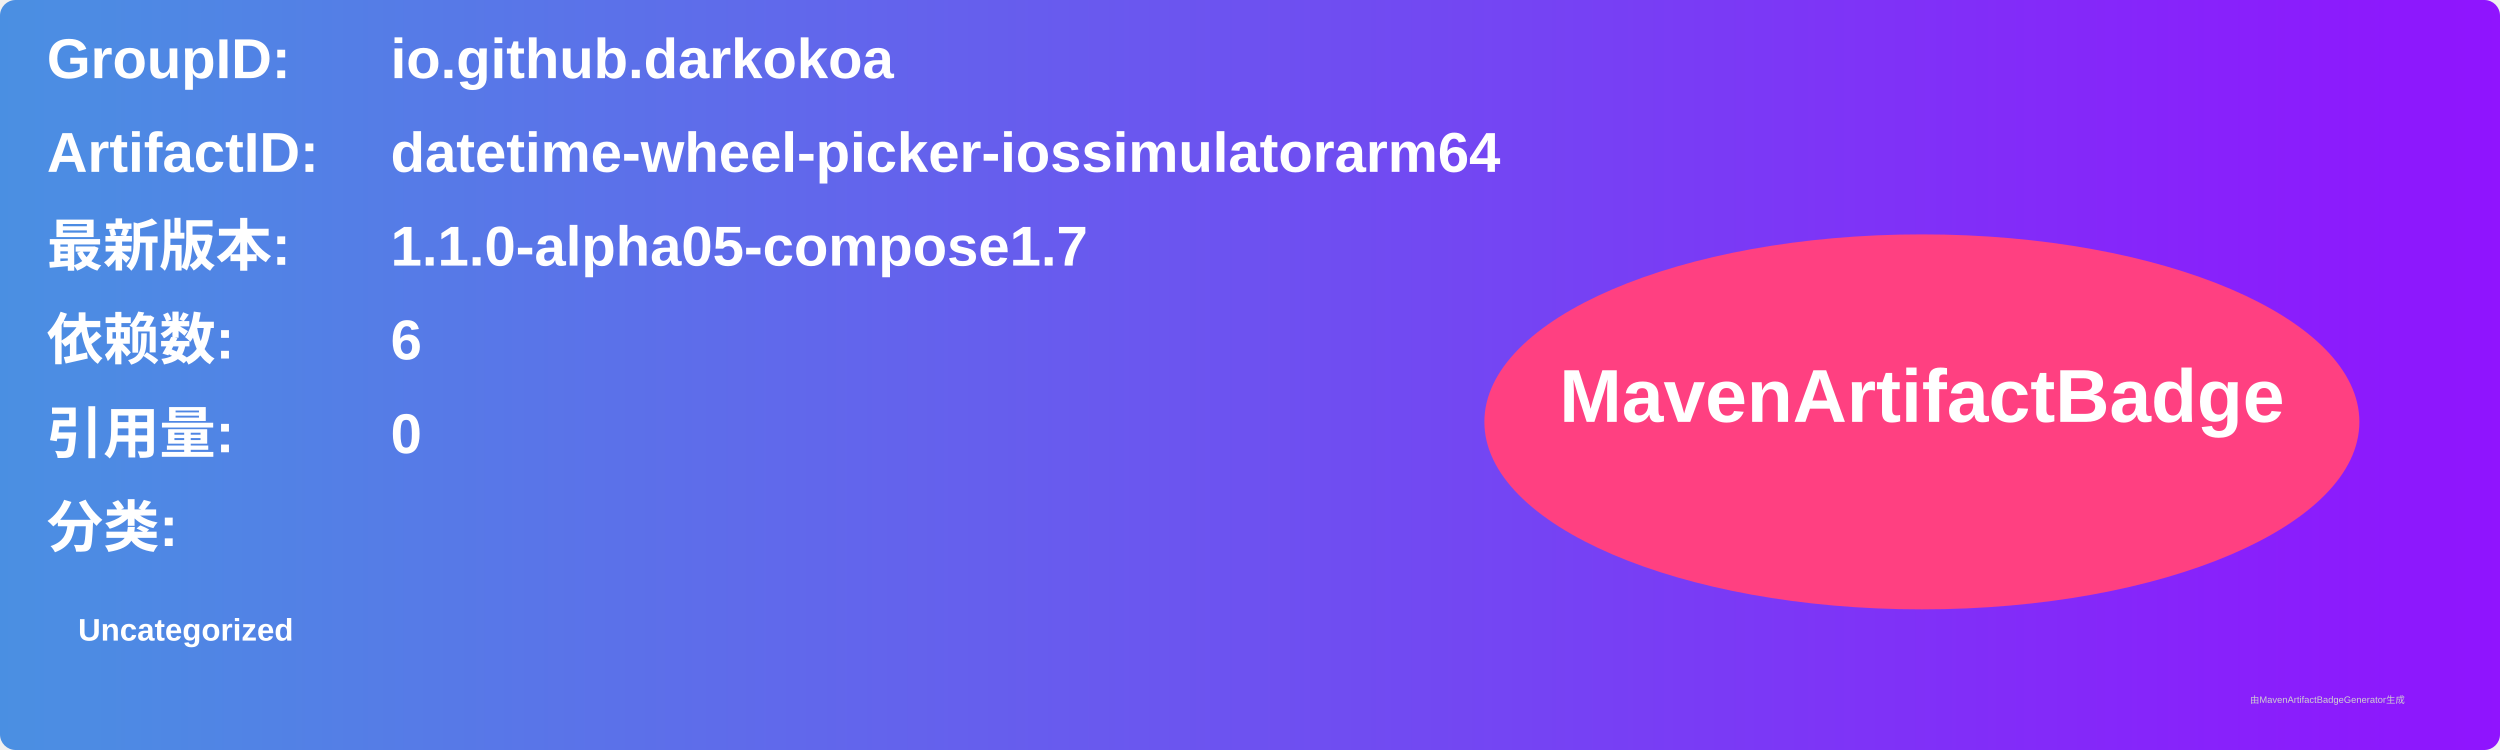
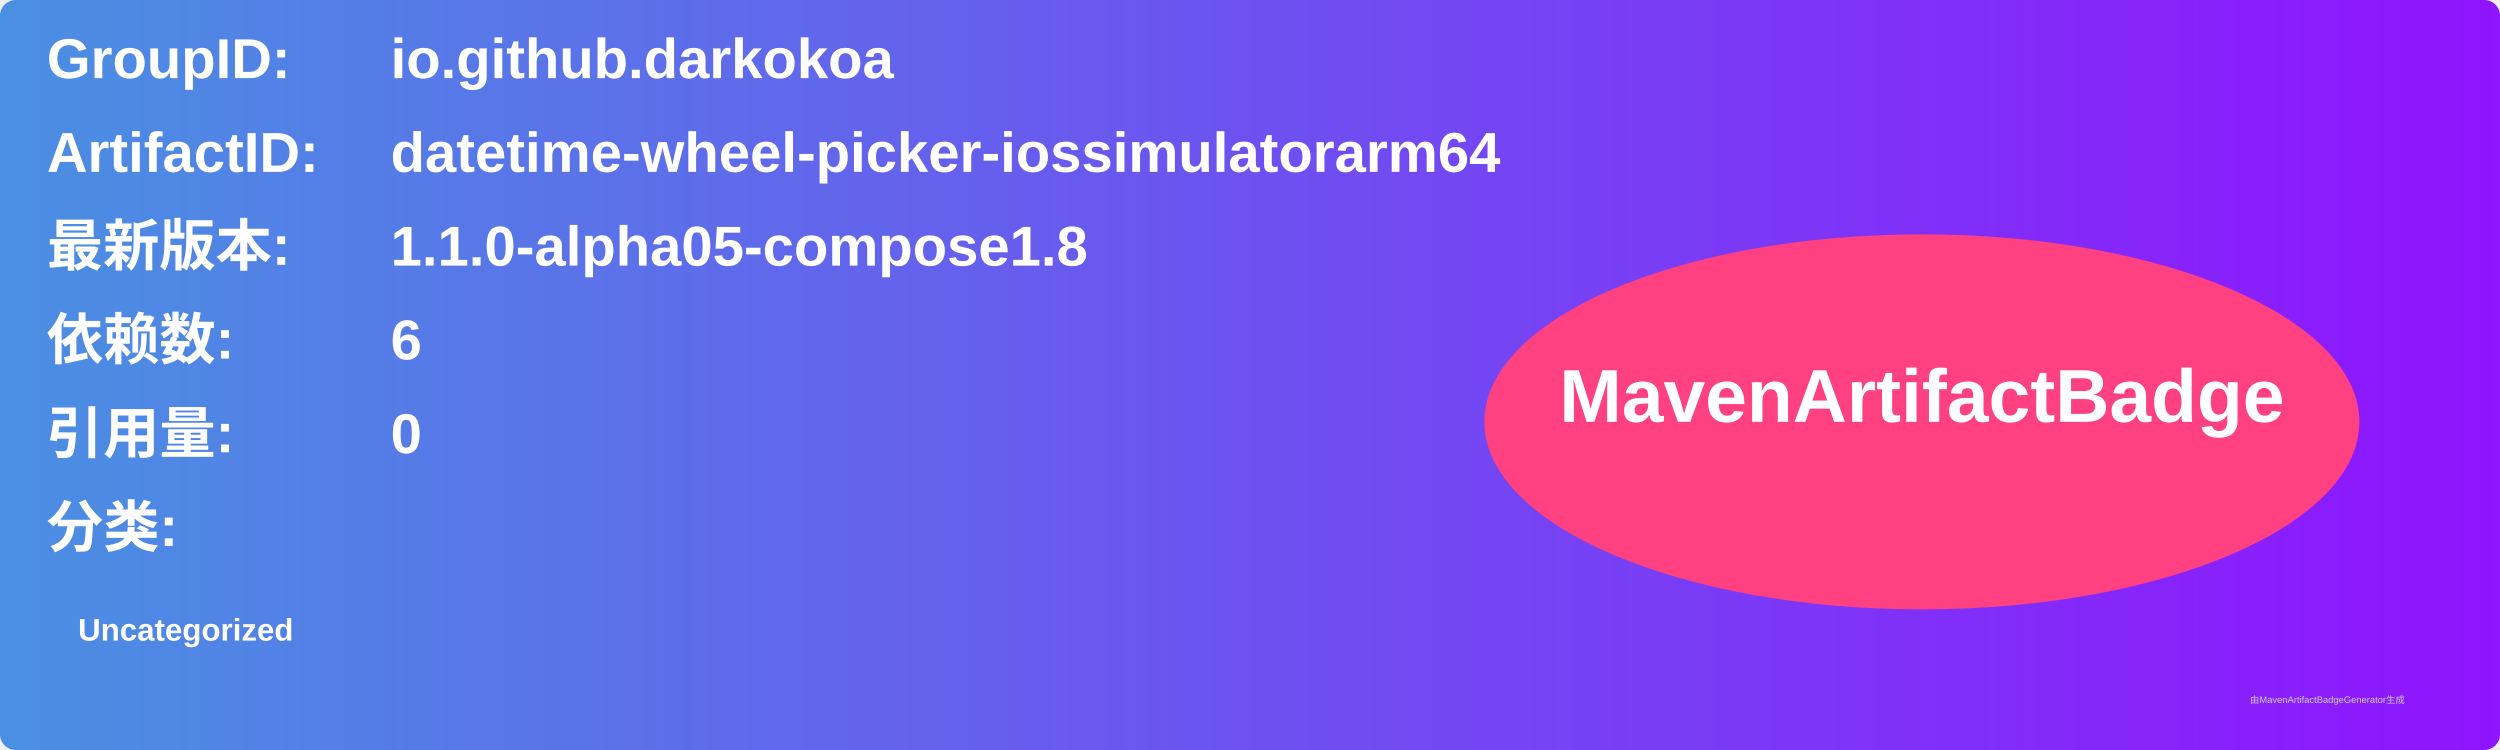
<svg xmlns="http://www.w3.org/2000/svg" width="800" height="240" viewBox="0 0 800 240">
  <linearGradient id="grad" x1="0%" y1="0%" x2="100%" y2="0%">
    <stop offset="0%" stop-color="#4a90e2" />
    <stop offset="100%" stop-color="#9013fe" />
  </linearGradient>
  <rect width="100%" height="100%" rx="5" ry="5" fill="url(#grad)" />
  <g transform="translate(15, 15)">
    <text x="0" y="10" font-family="Arial" font-size="18" fill="white" font-weight="bold" width="260">GroupID:</text>
    <text x="110" y="10" font-family="Arial" font-size="18" fill="white" font-weight="bold" width="460">io.github.darkokoa</text>
    <text x="0" y="40" font-family="Arial" font-size="18" fill="white" font-weight="bold" width="260">ArtifactID:</text>
    <text x="110" y="40" font-family="Arial" font-size="18" fill="white" font-weight="bold" width="460">datetime-wheel-picker-iossimulatorarm64</text>
    <text x="0" y="70" font-family="Arial" font-size="18" fill="white" font-weight="bold">最新版本:</text>
    <text x="110" y="70" font-family="Arial" font-size="18" fill="white" font-weight="bold">
-       <tspan font-weight="bold">1.1.0-alpha05-compose1.7</tspan>
+       <tspan font-weight="bold">1.1.0-alpha05-compose1.8</tspan>
    </text>
    <text x="0" y="100" font-family="Arial" font-size="18" fill="white" font-weight="bold">依赖数: </text>
    <text x="110" y="100" font-family="Arial" font-size="18" fill="white">
      <tspan font-weight="bold">6</tspan>
    </text>
    <text x="0" y="130" font-family="Arial" font-size="18" fill="white" font-weight="bold">引用量: </text>
    <text x="110" y="130" font-family="Arial" font-size="18" fill="white">
      <tspan font-weight="bold">0</tspan>
    </text>
    <text x="0" y="160" font-family="Arial" font-size="18" fill="white" font-weight="bold">分类:</text>
    <text x="10" y="190" font-family="Arial" font-size="10" fill="white">
      <tspan font-weight="bold">Uncategorized</tspan>
    </text>
    <ellipse cx="600" cy="120" rx="140" ry="60" fill="#ff4081" />
    <text x="600" y="120" text-anchor="middle" font-family="Arial" font-size="24" fill="white" font-weight="bold">MavenArtifactBadge</text>
  </g>
  <text x="720" y="225" font-family="Arial" font-size="3" fill="#d0d0d0">由MavenArtifactBadgeGenerator生成</text>
</svg>
